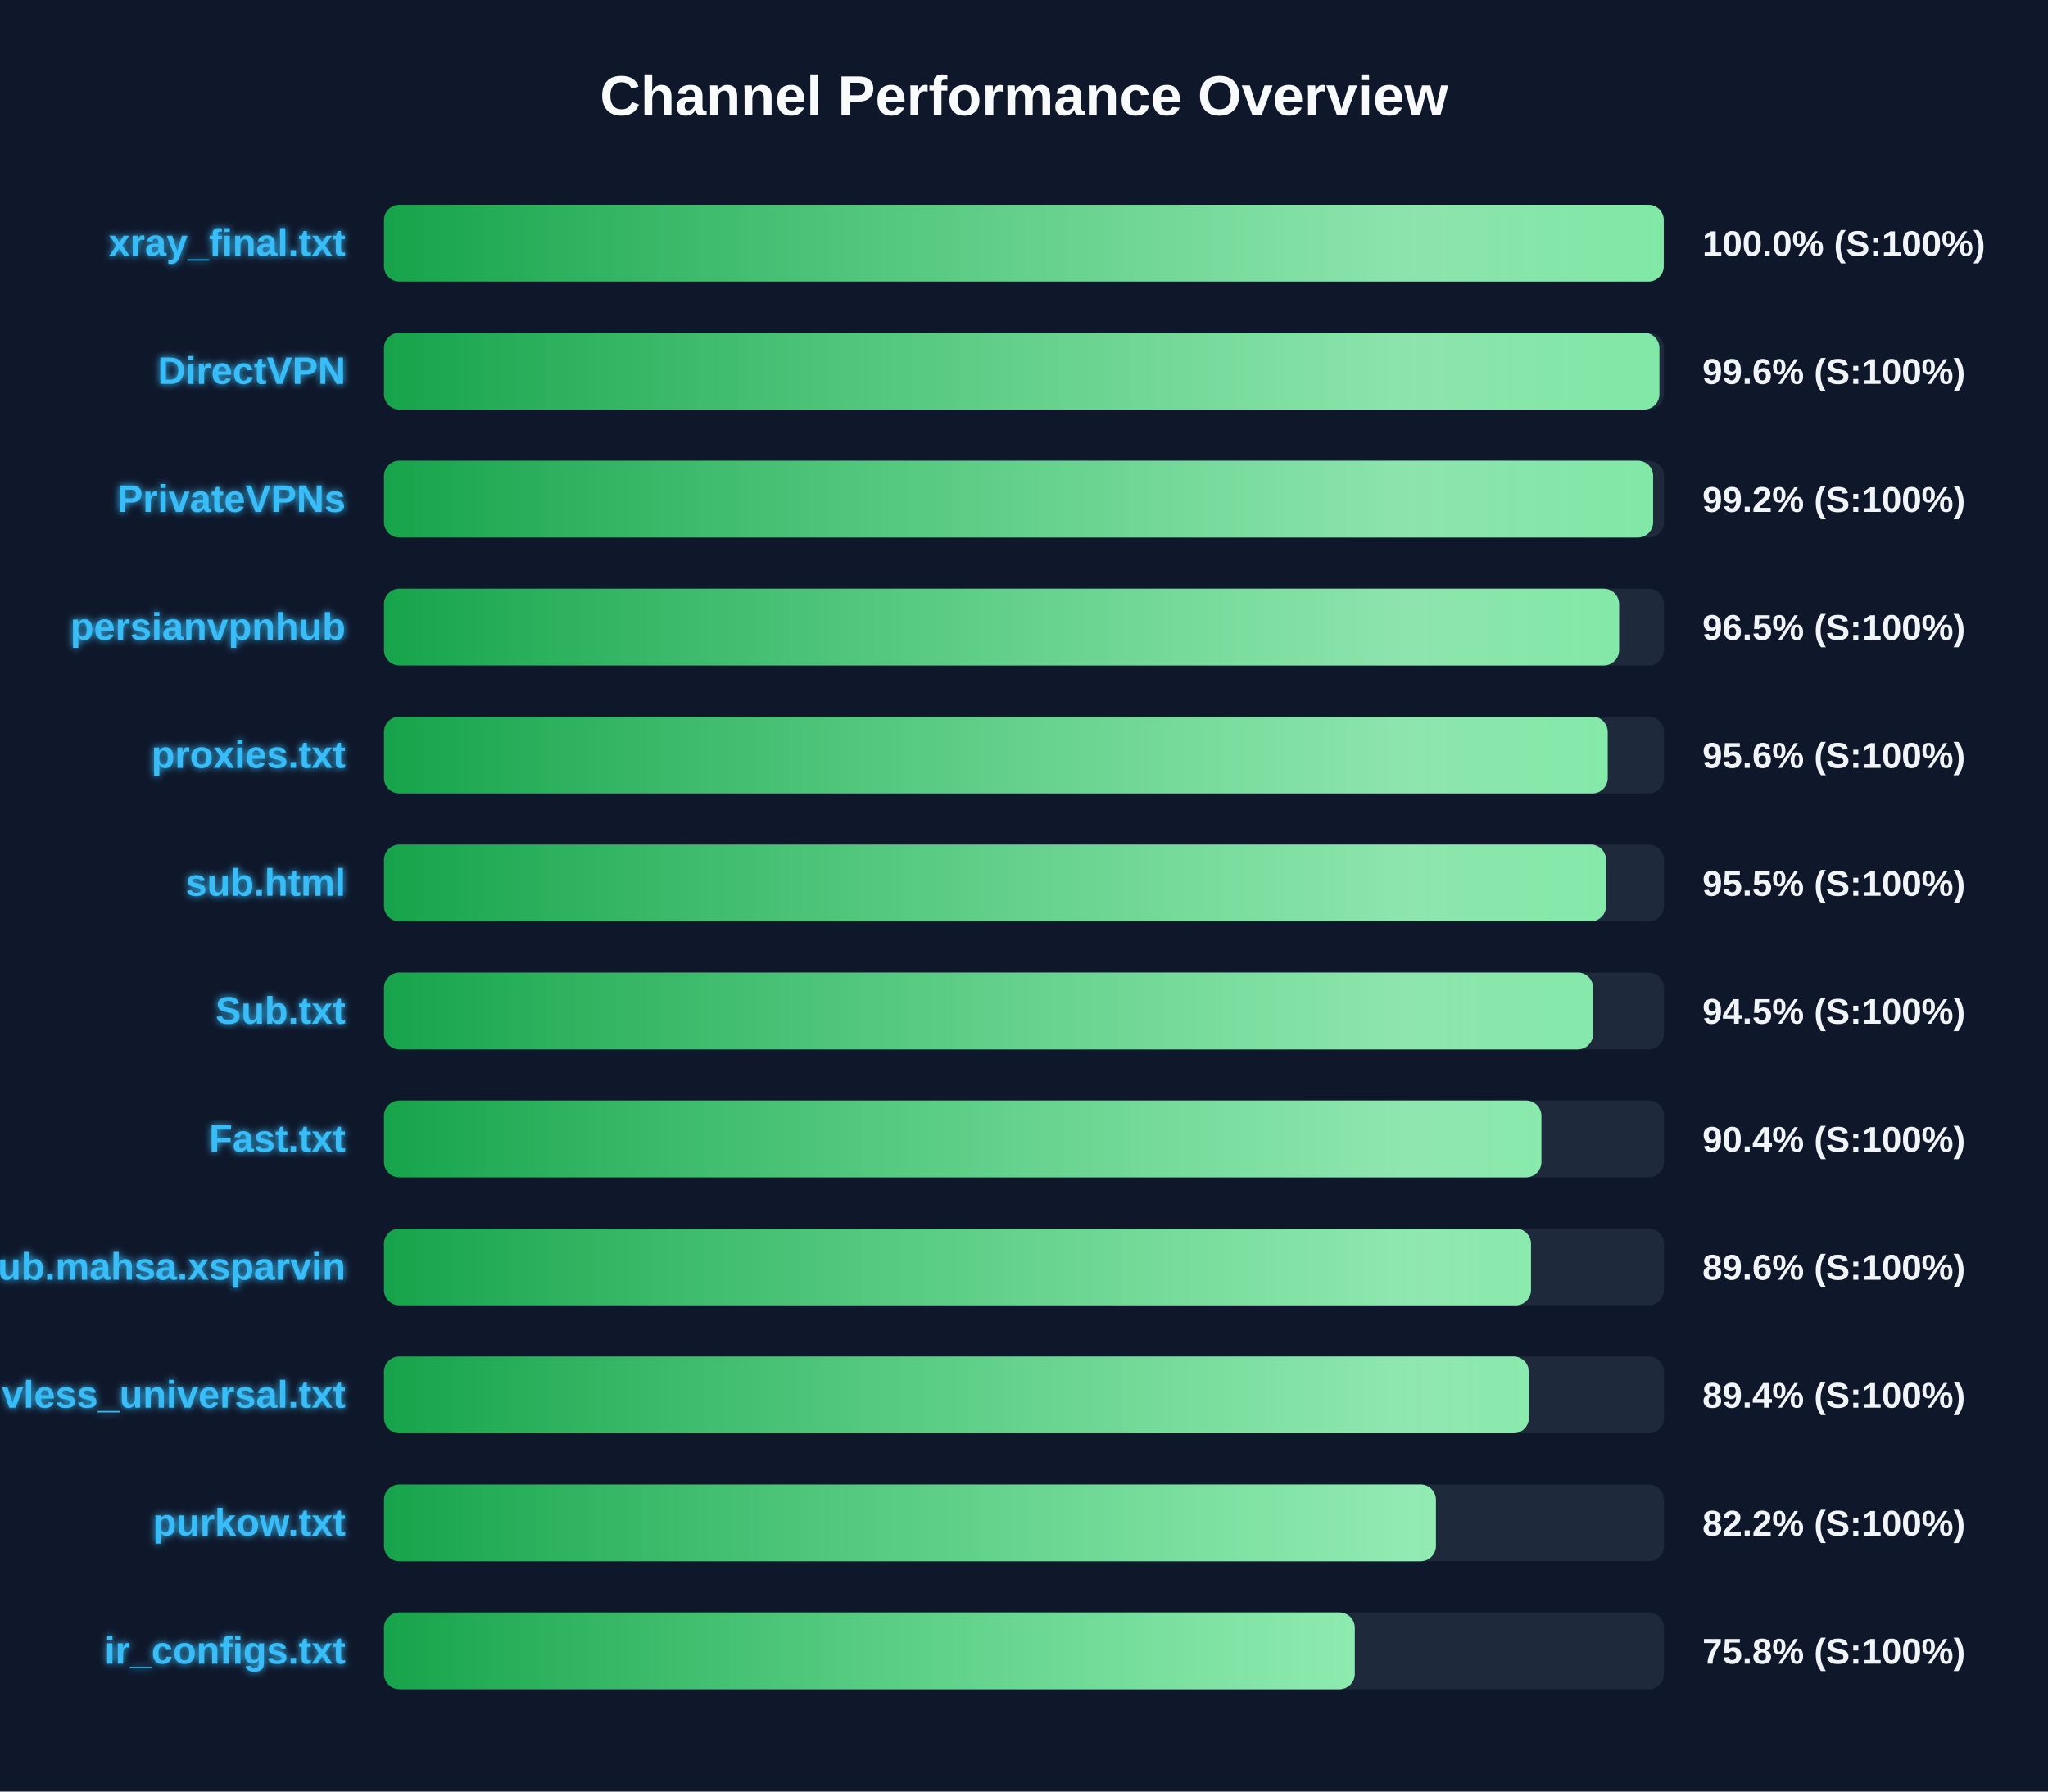
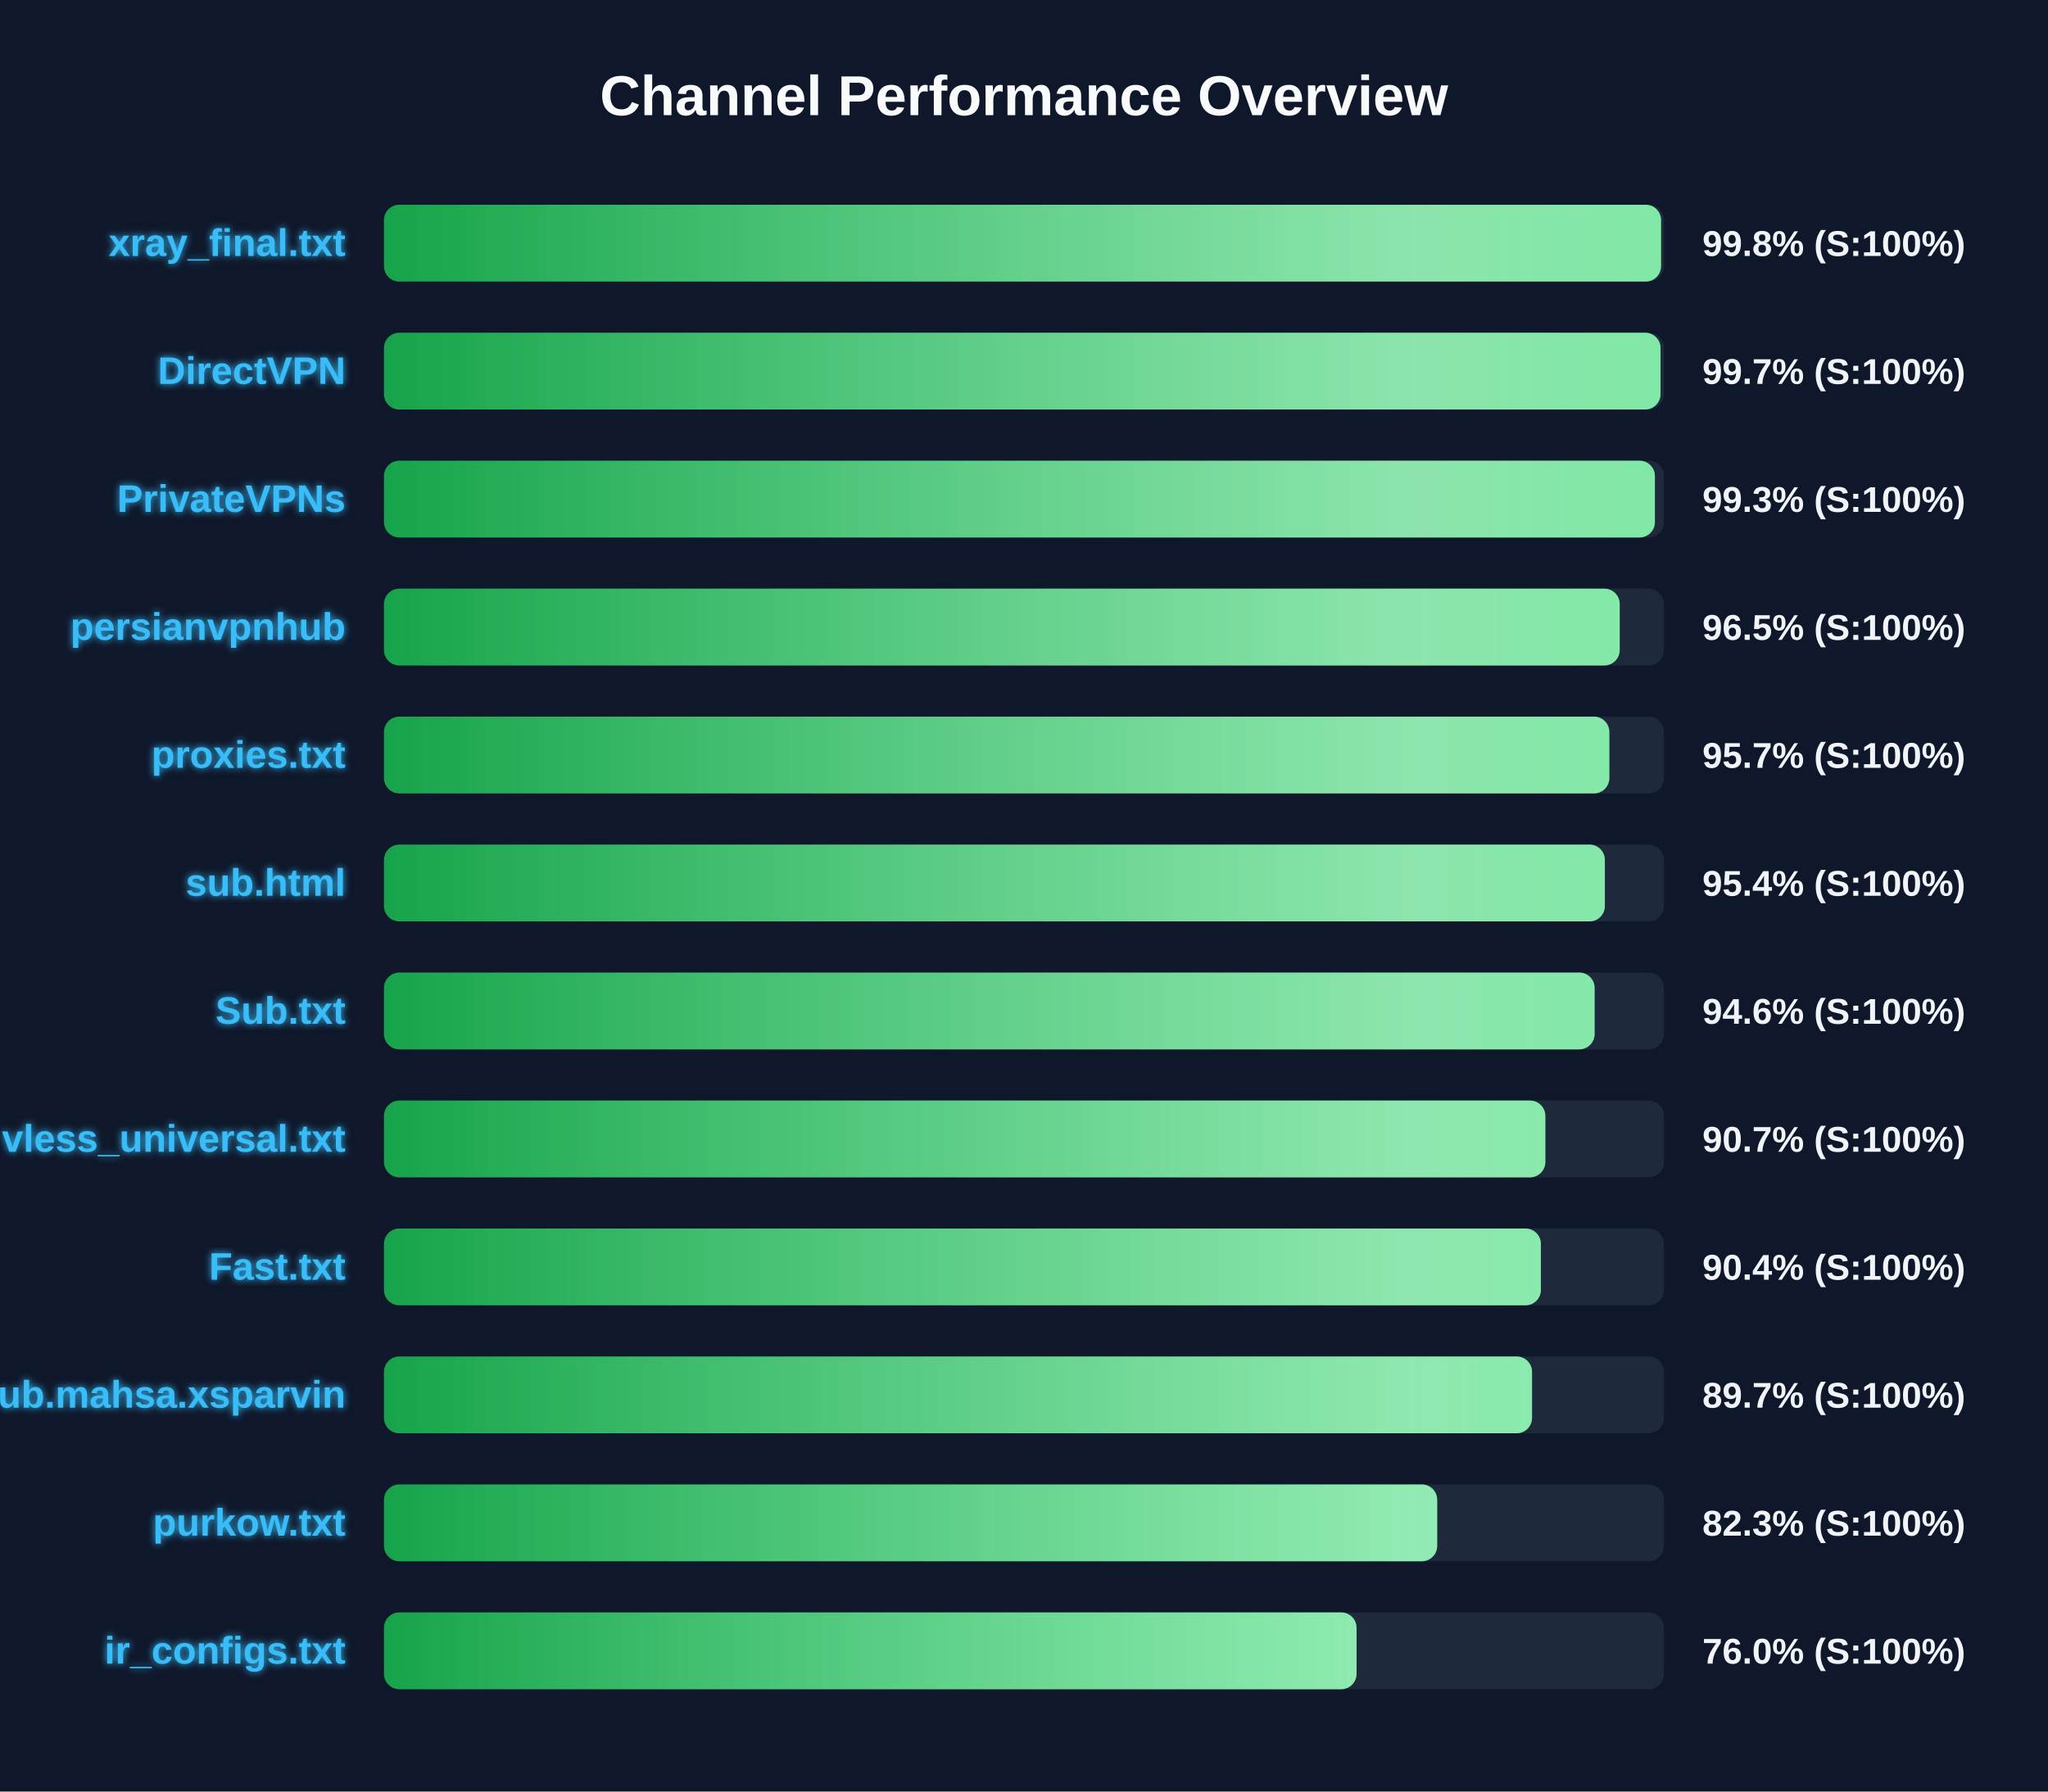
<svg xmlns="http://www.w3.org/2000/svg" width="800" height="700" version="1.1">
  <defs>
    <linearGradient id="grad-green" x1="0%" y1="0%" x2="100%" y2="0%">
      <stop offset="0%" stop-color="#16a34a" />
      <stop offset="100%" stop-color="#4ade80" />
    </linearGradient>
    <linearGradient id="grad-yellow" x1="0%" y1="0%" x2="100%" y2="0%">
      <stop offset="0%" stop-color="#ca8a04" />
      <stop offset="100%" stop-color="#fde047" />
    </linearGradient>
    <linearGradient id="grad-red" x1="0%" y1="0%" x2="100%" y2="0%">
      <stop offset="0%" stop-color="#dc2626" />
      <stop offset="100%" stop-color="#f87171" />
    </linearGradient>
    <linearGradient id="shimmer" x1="0%" y1="0%" x2="100%" y2="0%">
      <stop offset="0%" stop-color="rgba(255,255,255,0)" />
      <stop offset="50%" stop-color="rgba(255,255,255,0.4)" />
      <stop offset="100%" stop-color="rgba(255,255,255,0)" />
    </linearGradient>
    <filter id="glow" x="-20%" y="-20%" width="140%" height="140%">
      <feGaussianBlur stdDeviation="1.5" result="blur" />
      <feComposite in="SourceGraphic" in2="blur" operator="over" />
    </filter>
  </defs>
  <style>
        .bg-rect { fill: #0f172a; }
        .title { font: bold 22px 'Segoe UI', Arial, sans-serif; fill: #f8fafc; }
        .row { font: bold 15px 'Segoe UI', Arial, sans-serif; fill: #38bdf8; filter: url(#glow); }
        .score { font: bold 14px 'Segoe UI', Arial, sans-serif; fill: #f1f5f9; }
        @keyframes shimmer-anim {
            0% { transform: translateX(-100%); }
            100% { transform: translateX(200%); }
        }
        .shimmer-rect {
            animation: shimmer-anim 2.5s infinite linear;
        }
    </style>
  <rect width="100%" height="100%" class="bg-rect" />
  <text x="400" y="45" text-anchor="middle" class="title">Channel Performance Overview</text>
  <rect x="150" y="80" width="500" height="30" fill="#1e293b" rx="6" />
  <clipPath id="clip-0">
-     <rect x="150" y="80" width="499.9" height="30" rx="6" />
+     <rect x="150" y="80" width="498.85" height="30" rx="6" />
  </clipPath>
-   <rect x="150" y="80" width="499.9" height="30" fill="url(#grad-green)" rx="6" />
+   <rect x="150" y="80" width="498.85" height="30" fill="url(#grad-green)" rx="6" />
  <g clip-path="url(#clip-0)">
    <rect x="150" y="80" width="100%" height="30" fill="url(#shimmer)" class="shimmer-rect" />
  </g>
  <text x="135" y="100" text-anchor="end" class="row">xray_final.txt</text>
-   <text x="665" y="100" text-anchor="start" class="score">100.0% (S:100%)</text>
+   <text x="665" y="100" text-anchor="start" class="score">99.8% (S:100%)</text>
  <rect x="150" y="130" width="500" height="30" fill="#1e293b" rx="6" />
  <clipPath id="clip-1">
-     <rect x="150" y="130" width="498.2" height="30" rx="6" />
+     <rect x="150" y="130" width="498.65" height="30" rx="6" />
  </clipPath>
-   <rect x="150" y="130" width="498.2" height="30" fill="url(#grad-green)" rx="6" />
+   <rect x="150" y="130" width="498.65" height="30" fill="url(#grad-green)" rx="6" />
  <g clip-path="url(#clip-1)">
    <rect x="150" y="130" width="100%" height="30" fill="url(#shimmer)" class="shimmer-rect" />
  </g>
  <text x="135" y="150" text-anchor="end" class="row">DirectVPN</text>
-   <text x="665" y="150" text-anchor="start" class="score">99.6% (S:100%)</text>
+   <text x="665" y="150" text-anchor="start" class="score">99.7% (S:100%)</text>
  <rect x="150" y="180" width="500" height="30" fill="#1e293b" rx="6" />
  <clipPath id="clip-2">
-     <rect x="150" y="180" width="495.75" height="30" rx="6" />
+     <rect x="150" y="180" width="496.45" height="30" rx="6" />
  </clipPath>
-   <rect x="150" y="180" width="495.75" height="30" fill="url(#grad-green)" rx="6" />
+   <rect x="150" y="180" width="496.45" height="30" fill="url(#grad-green)" rx="6" />
  <g clip-path="url(#clip-2)">
    <rect x="150" y="180" width="100%" height="30" fill="url(#shimmer)" class="shimmer-rect" />
  </g>
  <text x="135" y="200" text-anchor="end" class="row">PrivateVPNs</text>
-   <text x="665" y="200" text-anchor="start" class="score">99.2% (S:100%)</text>
+   <text x="665" y="200" text-anchor="start" class="score">99.3% (S:100%)</text>
  <rect x="150" y="230" width="500" height="30" fill="#1e293b" rx="6" />
  <clipPath id="clip-3">
-     <rect x="150" y="230" width="482.45" height="30" rx="6" />
+     <rect x="150" y="230" width="482.7" height="30" rx="6" />
  </clipPath>
-   <rect x="150" y="230" width="482.45" height="30" fill="url(#grad-green)" rx="6" />
+   <rect x="150" y="230" width="482.7" height="30" fill="url(#grad-green)" rx="6" />
  <g clip-path="url(#clip-3)">
    <rect x="150" y="230" width="100%" height="30" fill="url(#shimmer)" class="shimmer-rect" />
  </g>
  <text x="135" y="250" text-anchor="end" class="row">persianvpnhub</text>
  <text x="665" y="250" text-anchor="start" class="score">96.5% (S:100%)</text>
  <rect x="150" y="280" width="500" height="30" fill="#1e293b" rx="6" />
  <clipPath id="clip-4">
-     <rect x="150" y="280" width="478.0" height="30" rx="6" />
+     <rect x="150" y="280" width="478.65" height="30" rx="6" />
  </clipPath>
-   <rect x="150" y="280" width="478.0" height="30" fill="url(#grad-green)" rx="6" />
+   <rect x="150" y="280" width="478.65" height="30" fill="url(#grad-green)" rx="6" />
  <g clip-path="url(#clip-4)">
    <rect x="150" y="280" width="100%" height="30" fill="url(#shimmer)" class="shimmer-rect" />
  </g>
  <text x="135" y="300" text-anchor="end" class="row">proxies.txt</text>
-   <text x="665" y="300" text-anchor="start" class="score">95.6% (S:100%)</text>
+   <text x="665" y="300" text-anchor="start" class="score">95.7% (S:100%)</text>
  <rect x="150" y="330" width="500" height="30" fill="#1e293b" rx="6" />
  <clipPath id="clip-5">
-     <rect x="150" y="330" width="477.35" height="30" rx="6" />
+     <rect x="150" y="330" width="476.9" height="30" rx="6" />
  </clipPath>
-   <rect x="150" y="330" width="477.35" height="30" fill="url(#grad-green)" rx="6" />
+   <rect x="150" y="330" width="476.9" height="30" fill="url(#grad-green)" rx="6" />
  <g clip-path="url(#clip-5)">
    <rect x="150" y="330" width="100%" height="30" fill="url(#shimmer)" class="shimmer-rect" />
  </g>
  <text x="135" y="350" text-anchor="end" class="row">sub.html</text>
-   <text x="665" y="350" text-anchor="start" class="score">95.5% (S:100%)</text>
+   <text x="665" y="350" text-anchor="start" class="score">95.4% (S:100%)</text>
  <rect x="150" y="380" width="500" height="30" fill="#1e293b" rx="6" />
  <clipPath id="clip-6">
-     <rect x="150" y="380" width="472.3" height="30" rx="6" />
+     <rect x="150" y="380" width="472.9" height="30" rx="6" />
  </clipPath>
-   <rect x="150" y="380" width="472.3" height="30" fill="url(#grad-green)" rx="6" />
+   <rect x="150" y="380" width="472.9" height="30" fill="url(#grad-green)" rx="6" />
  <g clip-path="url(#clip-6)">
    <rect x="150" y="380" width="100%" height="30" fill="url(#shimmer)" class="shimmer-rect" />
  </g>
  <text x="135" y="400" text-anchor="end" class="row">Sub.txt</text>
-   <text x="665" y="400" text-anchor="start" class="score">94.5% (S:100%)</text>
+   <text x="665" y="400" text-anchor="start" class="score">94.6% (S:100%)</text>
  <rect x="150" y="430" width="500" height="30" fill="#1e293b" rx="6" />
  <clipPath id="clip-7">
-     <rect x="150" y="430" width="452.1" height="30" rx="6" />
+     <rect x="150" y="430" width="453.65" height="30" rx="6" />
  </clipPath>
-   <rect x="150" y="430" width="452.1" height="30" fill="url(#grad-green)" rx="6" />
+   <rect x="150" y="430" width="453.65" height="30" fill="url(#grad-green)" rx="6" />
  <g clip-path="url(#clip-7)">
    <rect x="150" y="430" width="100%" height="30" fill="url(#shimmer)" class="shimmer-rect" />
  </g>
-   <text x="135" y="450" text-anchor="end" class="row">Fast.txt</text>
-   <text x="665" y="450" text-anchor="start" class="score">90.4% (S:100%)</text>
+   <text x="135" y="450" text-anchor="end" class="row">vless_universal.txt</text>
+   <text x="665" y="450" text-anchor="start" class="score">90.7% (S:100%)</text>
  <rect x="150" y="480" width="500" height="30" fill="#1e293b" rx="6" />
  <clipPath id="clip-8">
-     <rect x="150" y="480" width="448.05" height="30" rx="6" />
+     <rect x="150" y="480" width="451.9" height="30" rx="6" />
  </clipPath>
-   <rect x="150" y="480" width="448.05" height="30" fill="url(#grad-green)" rx="6" />
+   <rect x="150" y="480" width="451.9" height="30" fill="url(#grad-green)" rx="6" />
  <g clip-path="url(#clip-8)">
    <rect x="150" y="480" width="100%" height="30" fill="url(#shimmer)" class="shimmer-rect" />
  </g>
-   <text x="135" y="500" text-anchor="end" class="row">Sub.mahsa.xsparvin</text>
-   <text x="665" y="500" text-anchor="start" class="score">89.6% (S:100%)</text>
+   <text x="135" y="500" text-anchor="end" class="row">Fast.txt</text>
+   <text x="665" y="500" text-anchor="start" class="score">90.4% (S:100%)</text>
  <rect x="150" y="530" width="500" height="30" fill="#1e293b" rx="6" />
  <clipPath id="clip-9">
-     <rect x="150" y="530" width="447.2" height="30" rx="6" />
+     <rect x="150" y="530" width="448.45" height="30" rx="6" />
  </clipPath>
-   <rect x="150" y="530" width="447.2" height="30" fill="url(#grad-green)" rx="6" />
+   <rect x="150" y="530" width="448.45" height="30" fill="url(#grad-green)" rx="6" />
  <g clip-path="url(#clip-9)">
    <rect x="150" y="530" width="100%" height="30" fill="url(#shimmer)" class="shimmer-rect" />
  </g>
-   <text x="135" y="550" text-anchor="end" class="row">vless_universal.txt</text>
-   <text x="665" y="550" text-anchor="start" class="score">89.4% (S:100%)</text>
+   <text x="135" y="550" text-anchor="end" class="row">Sub.mahsa.xsparvin</text>
+   <text x="665" y="550" text-anchor="start" class="score">89.7% (S:100%)</text>
  <rect x="150" y="580" width="500" height="30" fill="#1e293b" rx="6" />
  <clipPath id="clip-10">
-     <rect x="150" y="580" width="410.9" height="30" rx="6" />
+     <rect x="150" y="580" width="411.4" height="30" rx="6" />
  </clipPath>
-   <rect x="150" y="580" width="410.9" height="30" fill="url(#grad-green)" rx="6" />
+   <rect x="150" y="580" width="411.4" height="30" fill="url(#grad-green)" rx="6" />
  <g clip-path="url(#clip-10)">
    <rect x="150" y="580" width="100%" height="30" fill="url(#shimmer)" class="shimmer-rect" />
  </g>
  <text x="135" y="600" text-anchor="end" class="row">purkow.txt</text>
-   <text x="665" y="600" text-anchor="start" class="score">82.2% (S:100%)</text>
+   <text x="665" y="600" text-anchor="start" class="score">82.3% (S:100%)</text>
  <rect x="150" y="630" width="500" height="30" fill="#1e293b" rx="6" />
  <clipPath id="clip-11">
-     <rect x="150" y="630" width="379.2" height="30" rx="6" />
+     <rect x="150" y="630" width="379.9" height="30" rx="6" />
  </clipPath>
-   <rect x="150" y="630" width="379.2" height="30" fill="url(#grad-green)" rx="6" />
+   <rect x="150" y="630" width="379.9" height="30" fill="url(#grad-green)" rx="6" />
  <g clip-path="url(#clip-11)">
    <rect x="150" y="630" width="100%" height="30" fill="url(#shimmer)" class="shimmer-rect" />
  </g>
  <text x="135" y="650" text-anchor="end" class="row">ir_configs.txt</text>
-   <text x="665" y="650" text-anchor="start" class="score">75.8% (S:100%)</text>
+   <text x="665" y="650" text-anchor="start" class="score">76.0% (S:100%)</text>
</svg>
